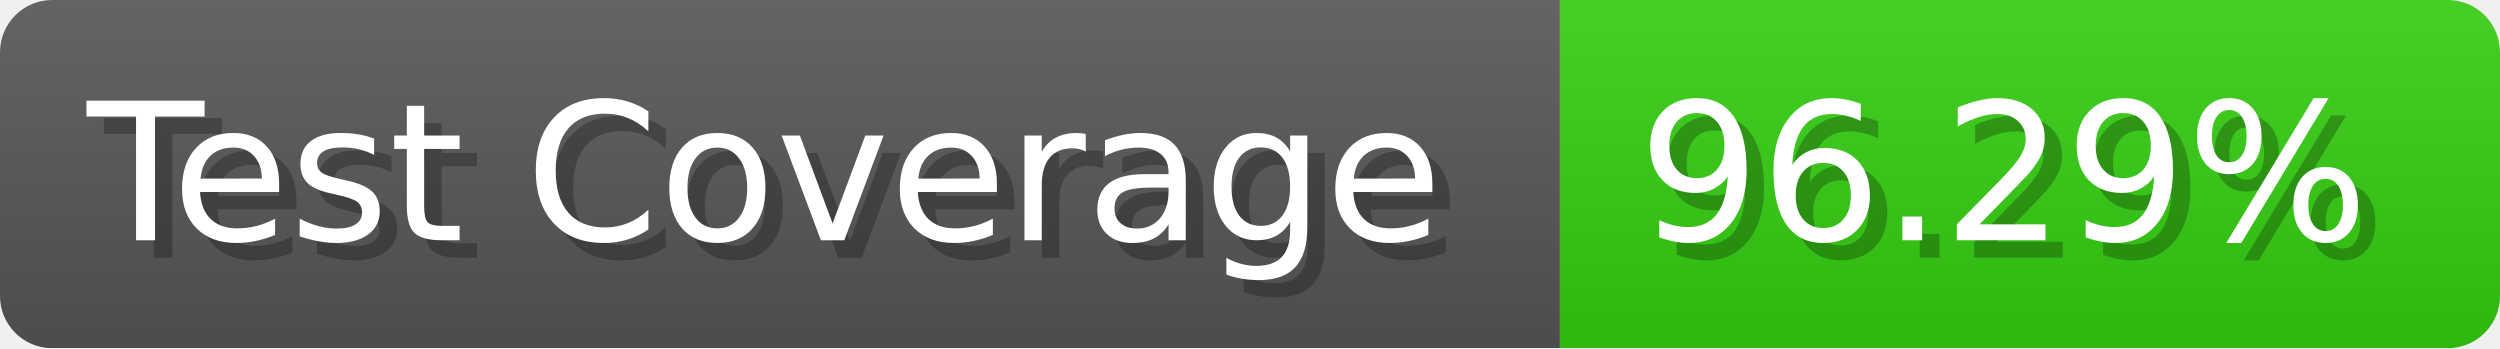
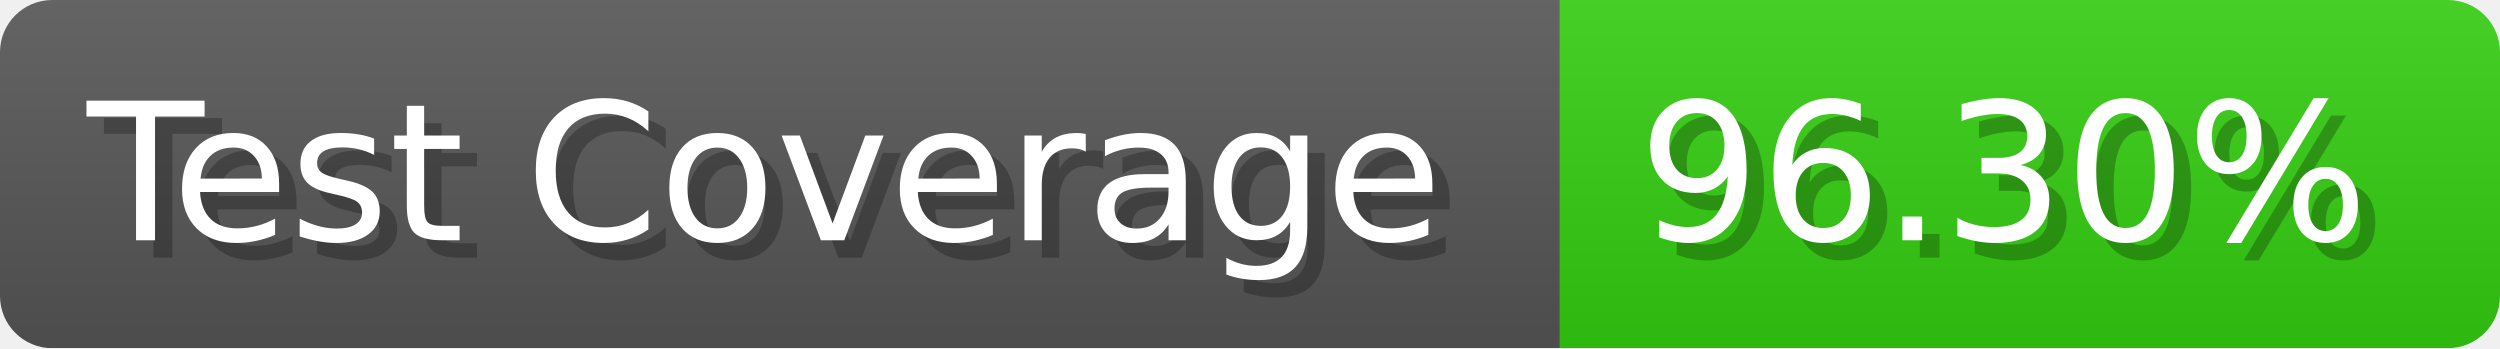
- <svg xmlns="http://www.w3.org/2000/svg" width="143.6" height="20" viewBox="0 0 1436 200" role="img" aria-label="Test Coverage: 96.29%">
+ <svg xmlns="http://www.w3.org/2000/svg" width="143.6" height="20" viewBox="0 0 1436 200" role="img" aria-label="Test Coverage: 96.30%">
  <linearGradient id="a" x2="0" y2="100%">
    <stop offset="0" stop-opacity=".1" stop-color="#EEE" />
    <stop offset="1" stop-opacity=".1" />
  </linearGradient>
  <mask id="m">
    <rect width="1436" height="200" rx="30" fill="#FFF" />
  </mask>
  <g mask="url(#m)">
    <rect width="896" height="200" fill="#555" />
    <rect width="540" height="200" fill="#3C1" x="896" />
    <rect width="1436" height="200" fill="url(#a)" />
  </g>
  <g aria-hidden="true" fill="#fff" text-anchor="start" font-family="Verdana,DejaVu Sans,sans-serif" font-size="110">
    <text x="60" y="148" textLength="796" fill="#000" opacity="0.25">Test Coverage</text>
    <text x="50" y="138" textLength="796">Test Coverage</text>
-     <text x="951" y="148" textLength="440" fill="#000" opacity="0.25">96.29%</text>
-     <text x="941" y="138" textLength="440">96.29%</text>
+     <text x="951" y="148" textLength="440" fill="#000" opacity="0.25">96.30%</text>
+     <text x="941" y="138" textLength="440">96.30%</text>
  </g>
</svg>
